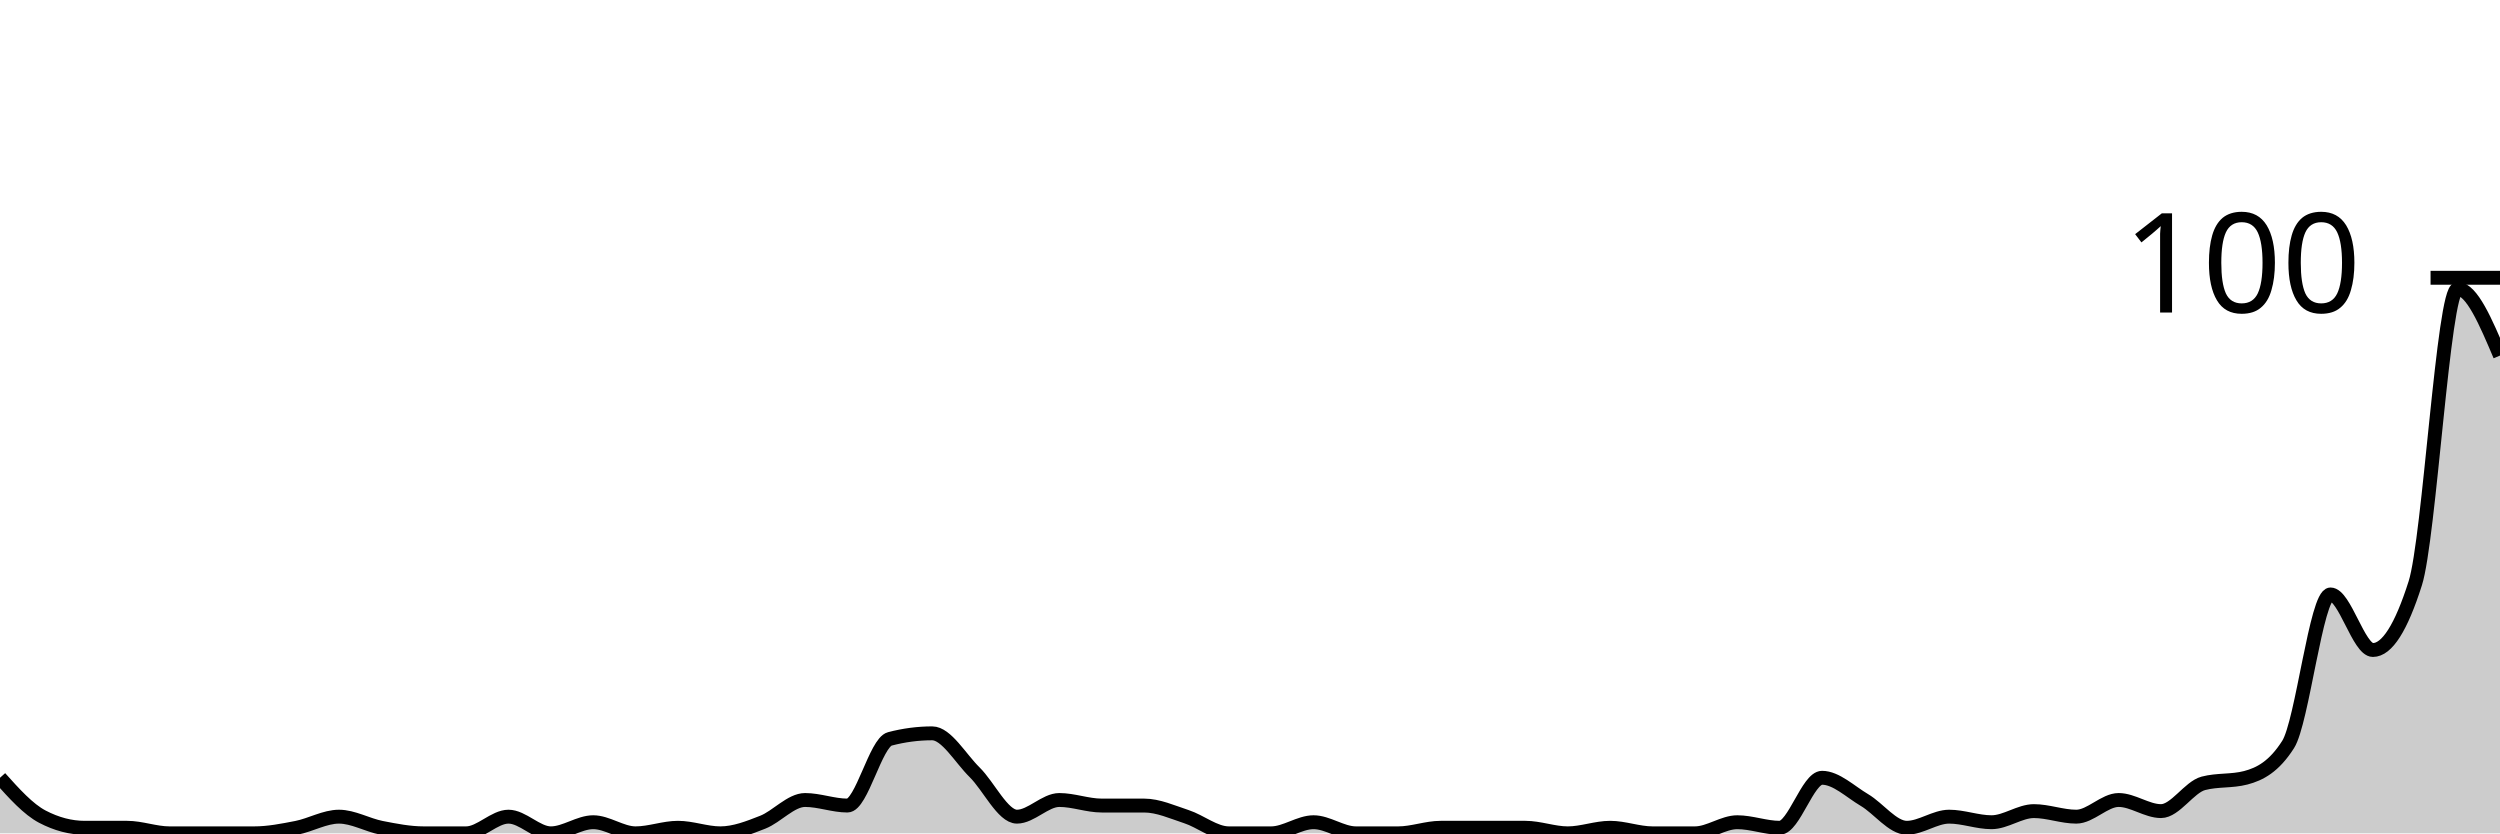
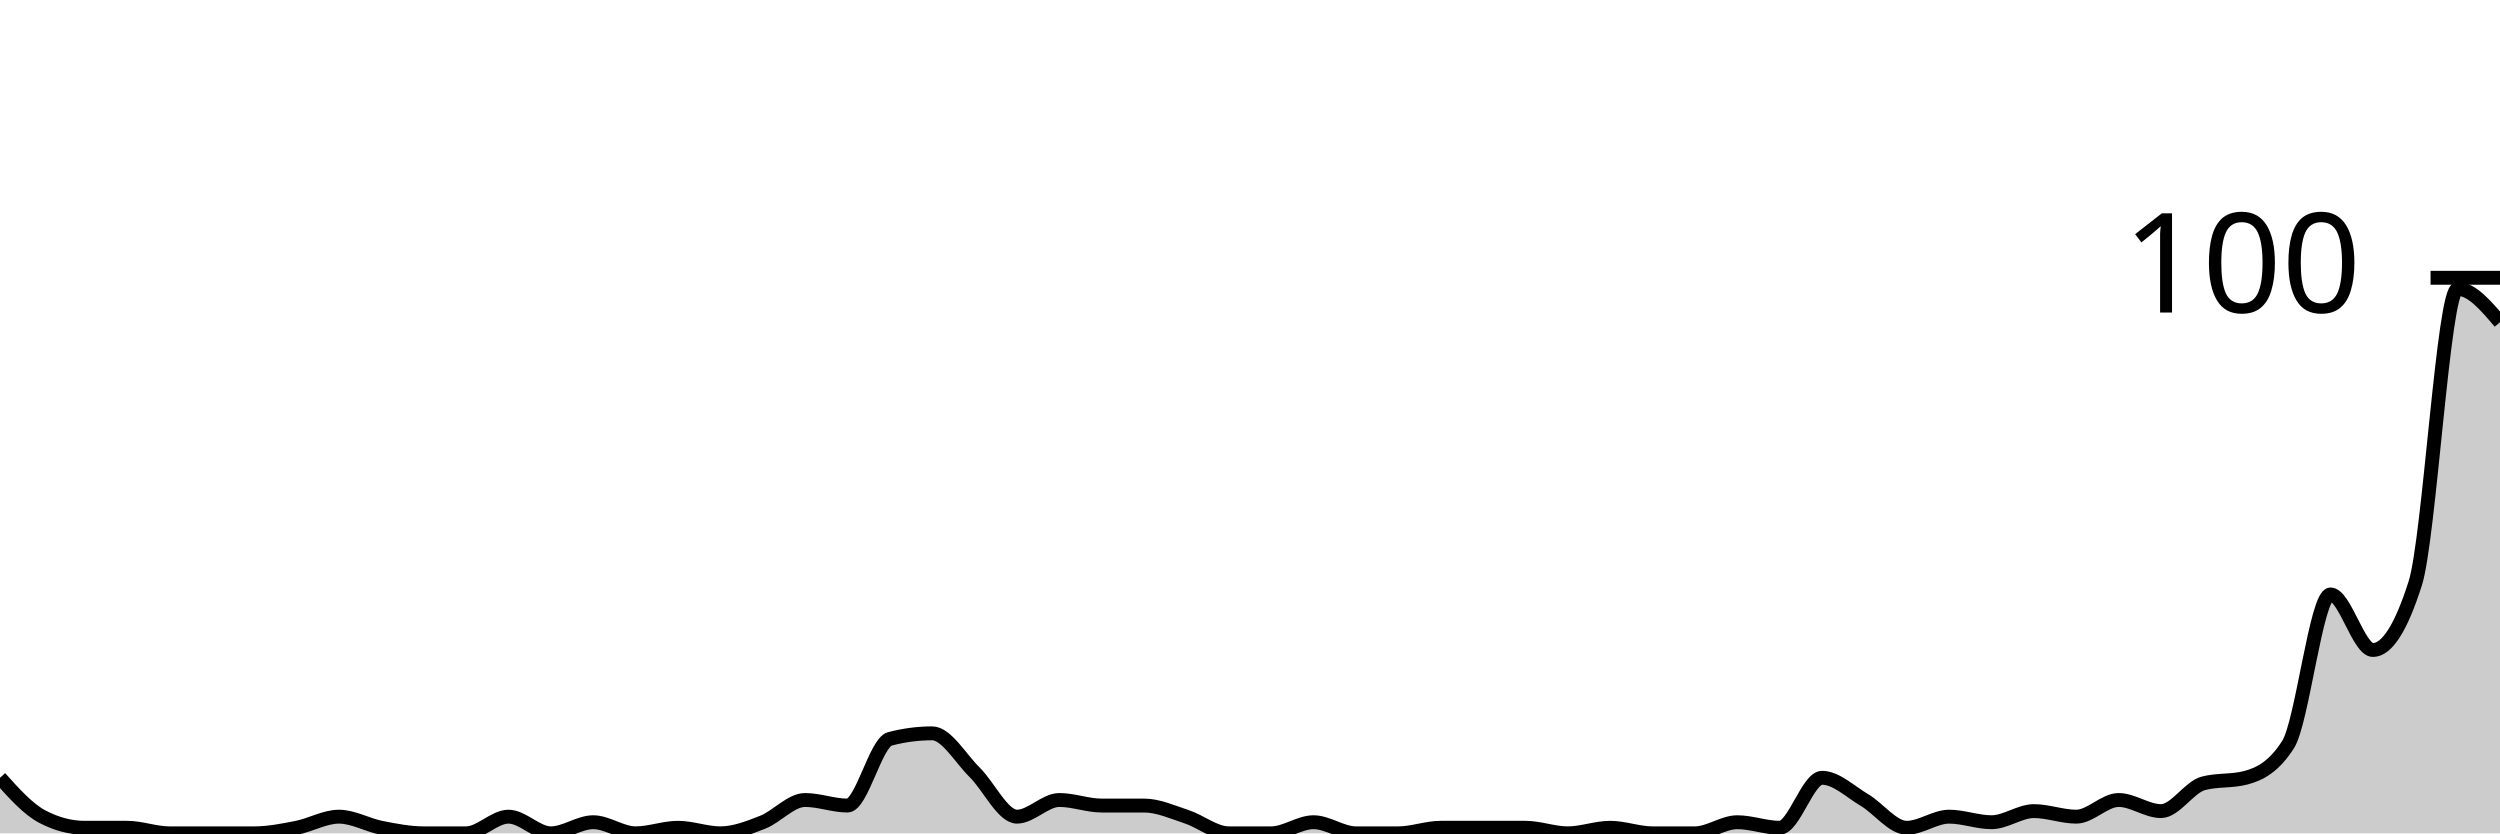
<svg xmlns="http://www.w3.org/2000/svg" viewBox="0 0 180 60">
  <g transform="translate(0,20)">
-     <path class="area" fill="rgba(0, 0, 0, 0.2)" d="M0,36C1.017,37.133,2.034,38.267,3.051,38.8C4.068,39.333,5.085,39.6,6.102,39.6C7.119,39.6,8.136,39.6,9.153,39.6C10.169,39.6,11.186,40,12.203,40C13.22,40,14.237,40,15.254,40C16.271,40,17.288,40,18.305,40C19.322,40,20.339,39.8,21.356,39.6C22.373,39.4,23.39,38.8,24.407,38.8C25.424,38.8,26.441,39.4,27.458,39.6C28.475,39.8,29.492,40,30.508,40C31.525,40,32.542,40,33.559,40C34.576,40,35.593,38.8,36.61,38.8C37.627,38.8,38.644,40,39.661,40C40.678,40,41.695,39.2,42.712,39.2C43.729,39.2,44.746,40,45.763,40C46.78,40,47.797,39.6,48.814,39.6C49.831,39.6,50.847,40,51.864,40C52.881,40,53.898,39.6,54.915,39.2C55.932,38.8,56.949,37.6,57.966,37.6C58.983,37.6,60,38,61.017,38C62.034,38,63.051,33.467,64.068,33.2C65.085,32.933,66.102,32.8,67.119,32.8C68.136,32.8,69.153,34.6,70.169,35.6C71.186,36.6,72.203,38.8,73.22,38.8C74.237,38.8,75.254,37.6,76.271,37.6C77.288,37.6,78.305,38,79.322,38C80.339,38,81.356,38,82.373,38C83.39,38,84.407,38.467,85.424,38.8C86.441,39.133,87.458,40,88.475,40C89.492,40,90.508,40,91.525,40C92.542,40,93.559,39.2,94.576,39.2C95.593,39.2,96.61,40,97.627,40C98.644,40,99.661,40,100.678,40C101.695,40,102.712,39.6,103.729,39.6C104.746,39.6,105.763,39.6,106.78,39.6C107.797,39.6,108.814,39.6,109.831,39.6C110.847,39.6,111.864,40,112.881,40C113.898,40,114.915,39.6,115.932,39.6C116.949,39.6,117.966,40,118.983,40C120,40,121.017,40,122.034,40C123.051,40,124.068,39.2,125.085,39.2C126.102,39.2,127.119,39.6,128.136,39.6C129.153,39.6,130.169,36,131.186,36C132.203,36,133.22,37,134.237,37.6C135.254,38.2,136.271,39.6,137.288,39.6C138.305,39.6,139.322,38.8,140.339,38.8C141.356,38.8,142.373,39.2,143.39,39.2C144.407,39.2,145.424,38.4,146.441,38.4C147.458,38.4,148.475,38.8,149.492,38.8C150.508,38.8,151.525,37.6,152.542,37.6C153.559,37.6,154.576,38.4,155.593,38.4C156.61,38.4,157.627,36.667,158.644,36.4C159.661,36.133,160.678,36.267,161.695,36C162.712,35.733,163.729,35.2,164.746,33.6C165.763,32,166.78,22.8,167.797,22.8C168.814,22.8,169.831,26.8,170.847,26.8C171.864,26.8,172.881,25.2,173.898,22C174.915,18.8,175.932,0.8,176.949,0.8C177.966,0.8,178.983,3.2,180,5.6L180,40C178.983,40,177.966,40,176.949,40C175.932,40,174.915,40,173.898,40C172.881,40,171.864,40,170.847,40C169.831,40,168.814,40,167.797,40C166.78,40,165.763,40,164.746,40C163.729,40,162.712,40,161.695,40C160.678,40,159.661,40,158.644,40C157.627,40,156.61,40,155.593,40C154.576,40,153.559,40,152.542,40C151.525,40,150.508,40,149.492,40C148.475,40,147.458,40,146.441,40C145.424,40,144.407,40,143.39,40C142.373,40,141.356,40,140.339,40C139.322,40,138.305,40,137.288,40C136.271,40,135.254,40,134.237,40C133.22,40,132.203,40,131.186,40C130.169,40,129.153,40,128.136,40C127.119,40,126.102,40,125.085,40C124.068,40,123.051,40,122.034,40C121.017,40,120,40,118.983,40C117.966,40,116.949,40,115.932,40C114.915,40,113.898,40,112.881,40C111.864,40,110.847,40,109.831,40C108.814,40,107.797,40,106.78,40C105.763,40,104.746,40,103.729,40C102.712,40,101.695,40,100.678,40C99.661,40,98.644,40,97.627,40C96.61,40,95.593,40,94.576,40C93.559,40,92.542,40,91.525,40C90.508,40,89.492,40,88.475,40C87.458,40,86.441,40,85.424,40C84.407,40,83.39,40,82.373,40C81.356,40,80.339,40,79.322,40C78.305,40,77.288,40,76.271,40C75.254,40,74.237,40,73.22,40C72.203,40,71.186,40,70.169,40C69.153,40,68.136,40,67.119,40C66.102,40,65.085,40,64.068,40C63.051,40,62.034,40,61.017,40C60,40,58.983,40,57.966,40C56.949,40,55.932,40,54.915,40C53.898,40,52.881,40,51.864,40C50.847,40,49.831,40,48.814,40C47.797,40,46.78,40,45.763,40C44.746,40,43.729,40,42.712,40C41.695,40,40.678,40,39.661,40C38.644,40,37.627,40,36.61,40C35.593,40,34.576,40,33.559,40C32.542,40,31.525,40,30.508,40C29.492,40,28.475,40,27.458,40C26.441,40,25.424,40,24.407,40C23.39,40,22.373,40,21.356,40C20.339,40,19.322,40,18.305,40C17.288,40,16.271,40,15.254,40C14.237,40,13.22,40,12.203,40C11.186,40,10.169,40,9.153,40C8.136,40,7.119,40,6.102,40C5.085,40,4.068,40,3.051,40C2.034,40,1.017,40,0,40Z" />
-     <path class="line" stroke="black" fill="none" d="M0,36C1.017,37.133,2.034,38.267,3.051,38.8C4.068,39.333,5.085,39.6,6.102,39.6C7.119,39.6,8.136,39.6,9.153,39.6C10.169,39.6,11.186,40,12.203,40C13.22,40,14.237,40,15.254,40C16.271,40,17.288,40,18.305,40C19.322,40,20.339,39.8,21.356,39.6C22.373,39.4,23.39,38.8,24.407,38.8C25.424,38.8,26.441,39.4,27.458,39.6C28.475,39.8,29.492,40,30.508,40C31.525,40,32.542,40,33.559,40C34.576,40,35.593,38.8,36.61,38.8C37.627,38.8,38.644,40,39.661,40C40.678,40,41.695,39.2,42.712,39.2C43.729,39.2,44.746,40,45.763,40C46.78,40,47.797,39.6,48.814,39.6C49.831,39.6,50.847,40,51.864,40C52.881,40,53.898,39.6,54.915,39.2C55.932,38.8,56.949,37.6,57.966,37.6C58.983,37.6,60,38,61.017,38C62.034,38,63.051,33.467,64.068,33.2C65.085,32.933,66.102,32.8,67.119,32.8C68.136,32.8,69.153,34.6,70.169,35.6C71.186,36.6,72.203,38.8,73.22,38.8C74.237,38.8,75.254,37.6,76.271,37.6C77.288,37.6,78.305,38,79.322,38C80.339,38,81.356,38,82.373,38C83.39,38,84.407,38.467,85.424,38.8C86.441,39.133,87.458,40,88.475,40C89.492,40,90.508,40,91.525,40C92.542,40,93.559,39.2,94.576,39.2C95.593,39.2,96.61,40,97.627,40C98.644,40,99.661,40,100.678,40C101.695,40,102.712,39.6,103.729,39.6C104.746,39.6,105.763,39.6,106.78,39.6C107.797,39.6,108.814,39.6,109.831,39.6C110.847,39.6,111.864,40,112.881,40C113.898,40,114.915,39.6,115.932,39.6C116.949,39.6,117.966,40,118.983,40C120,40,121.017,40,122.034,40C123.051,40,124.068,39.2,125.085,39.2C126.102,39.2,127.119,39.6,128.136,39.6C129.153,39.6,130.169,36,131.186,36C132.203,36,133.22,37,134.237,37.6C135.254,38.2,136.271,39.6,137.288,39.6C138.305,39.6,139.322,38.8,140.339,38.8C141.356,38.8,142.373,39.2,143.39,39.2C144.407,39.2,145.424,38.4,146.441,38.4C147.458,38.4,148.475,38.8,149.492,38.8C150.508,38.8,151.525,37.6,152.542,37.6C153.559,37.6,154.576,38.4,155.593,38.4C156.61,38.4,157.627,36.667,158.644,36.4C159.661,36.133,160.678,36.267,161.695,36C162.712,35.733,163.729,35.2,164.746,33.6C165.763,32,166.78,22.8,167.797,22.8C168.814,22.8,169.831,26.8,170.847,26.8C171.864,26.8,172.881,25.2,173.898,22C174.915,18.8,175.932,0.8,176.949,0.8C177.966,0.8,178.983,3.2,180,5.6" />
+     <path class="area" fill="rgba(0, 0, 0, 0.2)" d="M0,36C1.017,37.133,2.034,38.267,3.051,38.8C4.068,39.333,5.085,39.6,6.102,39.6C7.119,39.6,8.136,39.6,9.153,39.6C10.169,39.6,11.186,40,12.203,40C13.22,40,14.237,40,15.254,40C16.271,40,17.288,40,18.305,40C19.322,40,20.339,39.8,21.356,39.6C22.373,39.4,23.39,38.8,24.407,38.8C25.424,38.8,26.441,39.4,27.458,39.6C28.475,39.8,29.492,40,30.508,40C31.525,40,32.542,40,33.559,40C34.576,40,35.593,38.8,36.61,38.8C37.627,38.8,38.644,40,39.661,40C40.678,40,41.695,39.2,42.712,39.2C43.729,39.2,44.746,40,45.763,40C46.78,40,47.797,39.6,48.814,39.6C49.831,39.6,50.847,40,51.864,40C52.881,40,53.898,39.6,54.915,39.2C55.932,38.8,56.949,37.6,57.966,37.6C58.983,37.6,60,38,61.017,38C62.034,38,63.051,33.467,64.068,33.2C65.085,32.933,66.102,32.8,67.119,32.8C68.136,32.8,69.153,34.6,70.169,35.6C71.186,36.6,72.203,38.8,73.22,38.8C74.237,38.8,75.254,37.6,76.271,37.6C77.288,37.6,78.305,38,79.322,38C80.339,38,81.356,38,82.373,38C83.39,38,84.407,38.467,85.424,38.8C86.441,39.133,87.458,40,88.475,40C89.492,40,90.508,40,91.525,40C92.542,40,93.559,39.2,94.576,39.2C95.593,39.2,96.61,40,97.627,40C98.644,40,99.661,40,100.678,40C101.695,40,102.712,39.6,103.729,39.6C104.746,39.6,105.763,39.6,106.78,39.6C107.797,39.6,108.814,39.6,109.831,39.6C110.847,39.6,111.864,40,112.881,40C113.898,40,114.915,39.6,115.932,39.6C116.949,39.6,117.966,40,118.983,40C120,40,121.017,40,122.034,40C123.051,40,124.068,39.2,125.085,39.2C126.102,39.2,127.119,39.6,128.136,39.6C129.153,39.6,130.169,36,131.186,36C132.203,36,133.22,37,134.237,37.6C135.254,38.2,136.271,39.6,137.288,39.6C138.305,39.6,139.322,38.8,140.339,38.8C141.356,38.8,142.373,39.2,143.39,39.2C144.407,39.2,145.424,38.4,146.441,38.4C147.458,38.4,148.475,38.8,149.492,38.8C150.508,38.8,151.525,37.6,152.542,37.6C153.559,37.6,154.576,38.4,155.593,38.4C156.61,38.4,157.627,36.667,158.644,36.4C159.661,36.133,160.678,36.267,161.695,36C162.712,35.733,163.729,35.2,164.746,33.6C165.763,32,166.78,22.8,167.797,22.8C168.814,22.8,169.831,26.8,170.847,26.8C171.864,26.8,172.881,25.2,173.898,22C174.915,18.8,175.932,0.8,176.949,0.8C177.966,0.8,178.983,2,180,3.2L180,40C178.983,40,177.966,40,176.949,40C175.932,40,174.915,40,173.898,40C172.881,40,171.864,40,170.847,40C169.831,40,168.814,40,167.797,40C166.78,40,165.763,40,164.746,40C163.729,40,162.712,40,161.695,40C160.678,40,159.661,40,158.644,40C157.627,40,156.61,40,155.593,40C154.576,40,153.559,40,152.542,40C151.525,40,150.508,40,149.492,40C148.475,40,147.458,40,146.441,40C145.424,40,144.407,40,143.39,40C142.373,40,141.356,40,140.339,40C139.322,40,138.305,40,137.288,40C136.271,40,135.254,40,134.237,40C133.22,40,132.203,40,131.186,40C130.169,40,129.153,40,128.136,40C127.119,40,126.102,40,125.085,40C124.068,40,123.051,40,122.034,40C121.017,40,120,40,118.983,40C117.966,40,116.949,40,115.932,40C114.915,40,113.898,40,112.881,40C111.864,40,110.847,40,109.831,40C108.814,40,107.797,40,106.78,40C105.763,40,104.746,40,103.729,40C102.712,40,101.695,40,100.678,40C99.661,40,98.644,40,97.627,40C96.61,40,95.593,40,94.576,40C93.559,40,92.542,40,91.525,40C90.508,40,89.492,40,88.475,40C87.458,40,86.441,40,85.424,40C84.407,40,83.39,40,82.373,40C81.356,40,80.339,40,79.322,40C78.305,40,77.288,40,76.271,40C75.254,40,74.237,40,73.22,40C72.203,40,71.186,40,70.169,40C69.153,40,68.136,40,67.119,40C66.102,40,65.085,40,64.068,40C63.051,40,62.034,40,61.017,40C60,40,58.983,40,57.966,40C56.949,40,55.932,40,54.915,40C53.898,40,52.881,40,51.864,40C50.847,40,49.831,40,48.814,40C47.797,40,46.78,40,45.763,40C44.746,40,43.729,40,42.712,40C41.695,40,40.678,40,39.661,40C38.644,40,37.627,40,36.61,40C35.593,40,34.576,40,33.559,40C32.542,40,31.525,40,30.508,40C29.492,40,28.475,40,27.458,40C26.441,40,25.424,40,24.407,40C23.39,40,22.373,40,21.356,40C20.339,40,19.322,40,18.305,40C17.288,40,16.271,40,15.254,40C14.237,40,13.22,40,12.203,40C11.186,40,10.169,40,9.153,40C8.136,40,7.119,40,6.102,40C5.085,40,4.068,40,3.051,40C2.034,40,1.017,40,0,40Z" />
+     <path class="line" stroke="black" fill="none" d="M0,36C1.017,37.133,2.034,38.267,3.051,38.8C4.068,39.333,5.085,39.6,6.102,39.6C7.119,39.6,8.136,39.6,9.153,39.6C10.169,39.6,11.186,40,12.203,40C13.22,40,14.237,40,15.254,40C16.271,40,17.288,40,18.305,40C19.322,40,20.339,39.8,21.356,39.6C22.373,39.4,23.39,38.8,24.407,38.8C25.424,38.8,26.441,39.4,27.458,39.6C28.475,39.8,29.492,40,30.508,40C31.525,40,32.542,40,33.559,40C34.576,40,35.593,38.8,36.61,38.8C37.627,38.8,38.644,40,39.661,40C40.678,40,41.695,39.2,42.712,39.2C43.729,39.2,44.746,40,45.763,40C46.78,40,47.797,39.6,48.814,39.6C49.831,39.6,50.847,40,51.864,40C52.881,40,53.898,39.6,54.915,39.2C55.932,38.8,56.949,37.6,57.966,37.6C58.983,37.6,60,38,61.017,38C62.034,38,63.051,33.467,64.068,33.2C65.085,32.933,66.102,32.8,67.119,32.8C68.136,32.8,69.153,34.6,70.169,35.6C71.186,36.6,72.203,38.8,73.22,38.8C74.237,38.8,75.254,37.6,76.271,37.6C77.288,37.6,78.305,38,79.322,38C80.339,38,81.356,38,82.373,38C83.39,38,84.407,38.467,85.424,38.8C86.441,39.133,87.458,40,88.475,40C89.492,40,90.508,40,91.525,40C92.542,40,93.559,39.2,94.576,39.2C95.593,39.2,96.61,40,97.627,40C98.644,40,99.661,40,100.678,40C101.695,40,102.712,39.6,103.729,39.6C104.746,39.6,105.763,39.6,106.78,39.6C107.797,39.6,108.814,39.6,109.831,39.6C110.847,39.6,111.864,40,112.881,40C113.898,40,114.915,39.6,115.932,39.6C116.949,39.6,117.966,40,118.983,40C120,40,121.017,40,122.034,40C123.051,40,124.068,39.2,125.085,39.2C126.102,39.2,127.119,39.6,128.136,39.6C129.153,39.6,130.169,36,131.186,36C132.203,36,133.22,37,134.237,37.6C135.254,38.2,136.271,39.6,137.288,39.6C138.305,39.6,139.322,38.8,140.339,38.8C141.356,38.8,142.373,39.2,143.39,39.2C144.407,39.2,145.424,38.4,146.441,38.4C147.458,38.4,148.475,38.8,149.492,38.8C150.508,38.8,151.525,37.6,152.542,37.6C153.559,37.6,154.576,38.4,155.593,38.4C156.61,38.4,157.627,36.667,158.644,36.4C159.661,36.133,160.678,36.267,161.695,36C162.712,35.733,163.729,35.2,164.746,33.6C165.763,32,166.78,22.8,167.797,22.8C168.814,22.8,169.831,26.8,170.847,26.8C171.864,26.8,172.881,25.2,173.898,22C174.915,18.8,175.932,0.8,176.949,0.8C177.966,0.8,178.983,2,180,3.2" />
    <path class="axis-ceiling" stroke-width="1" stroke="black" fill="none" d="M175,0L180,0" />
    <text class="axis-ceiling-label" font-family="sans-serif" text-anchor="end" font-size="10px" x="170" y="2.5">100</text>
  </g>
</svg>
